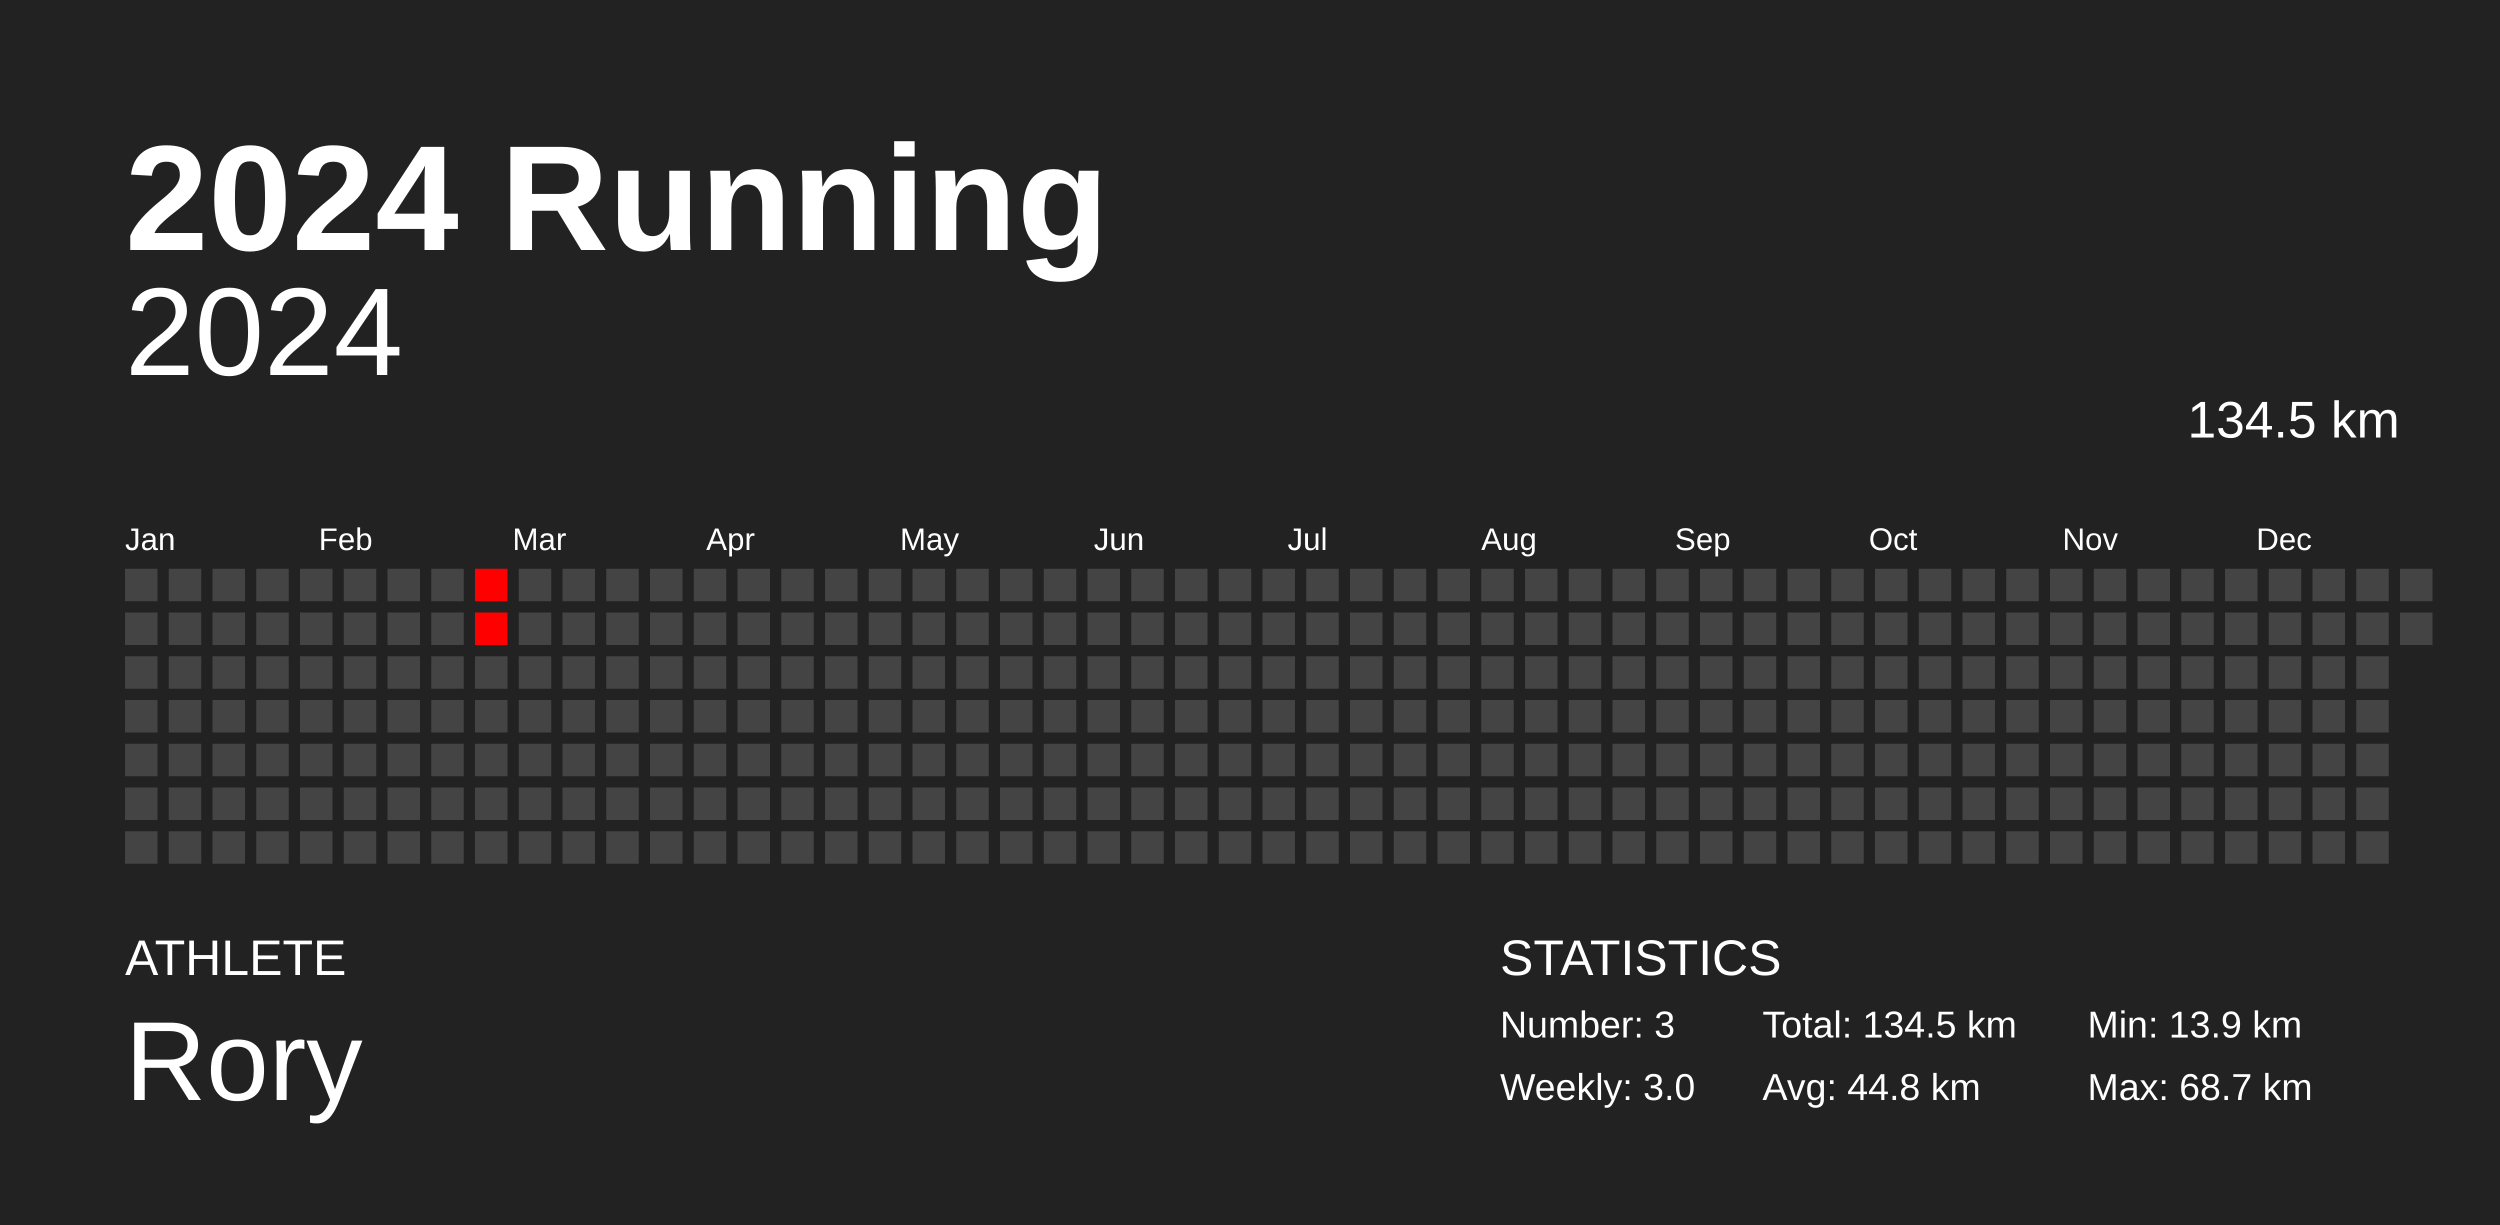
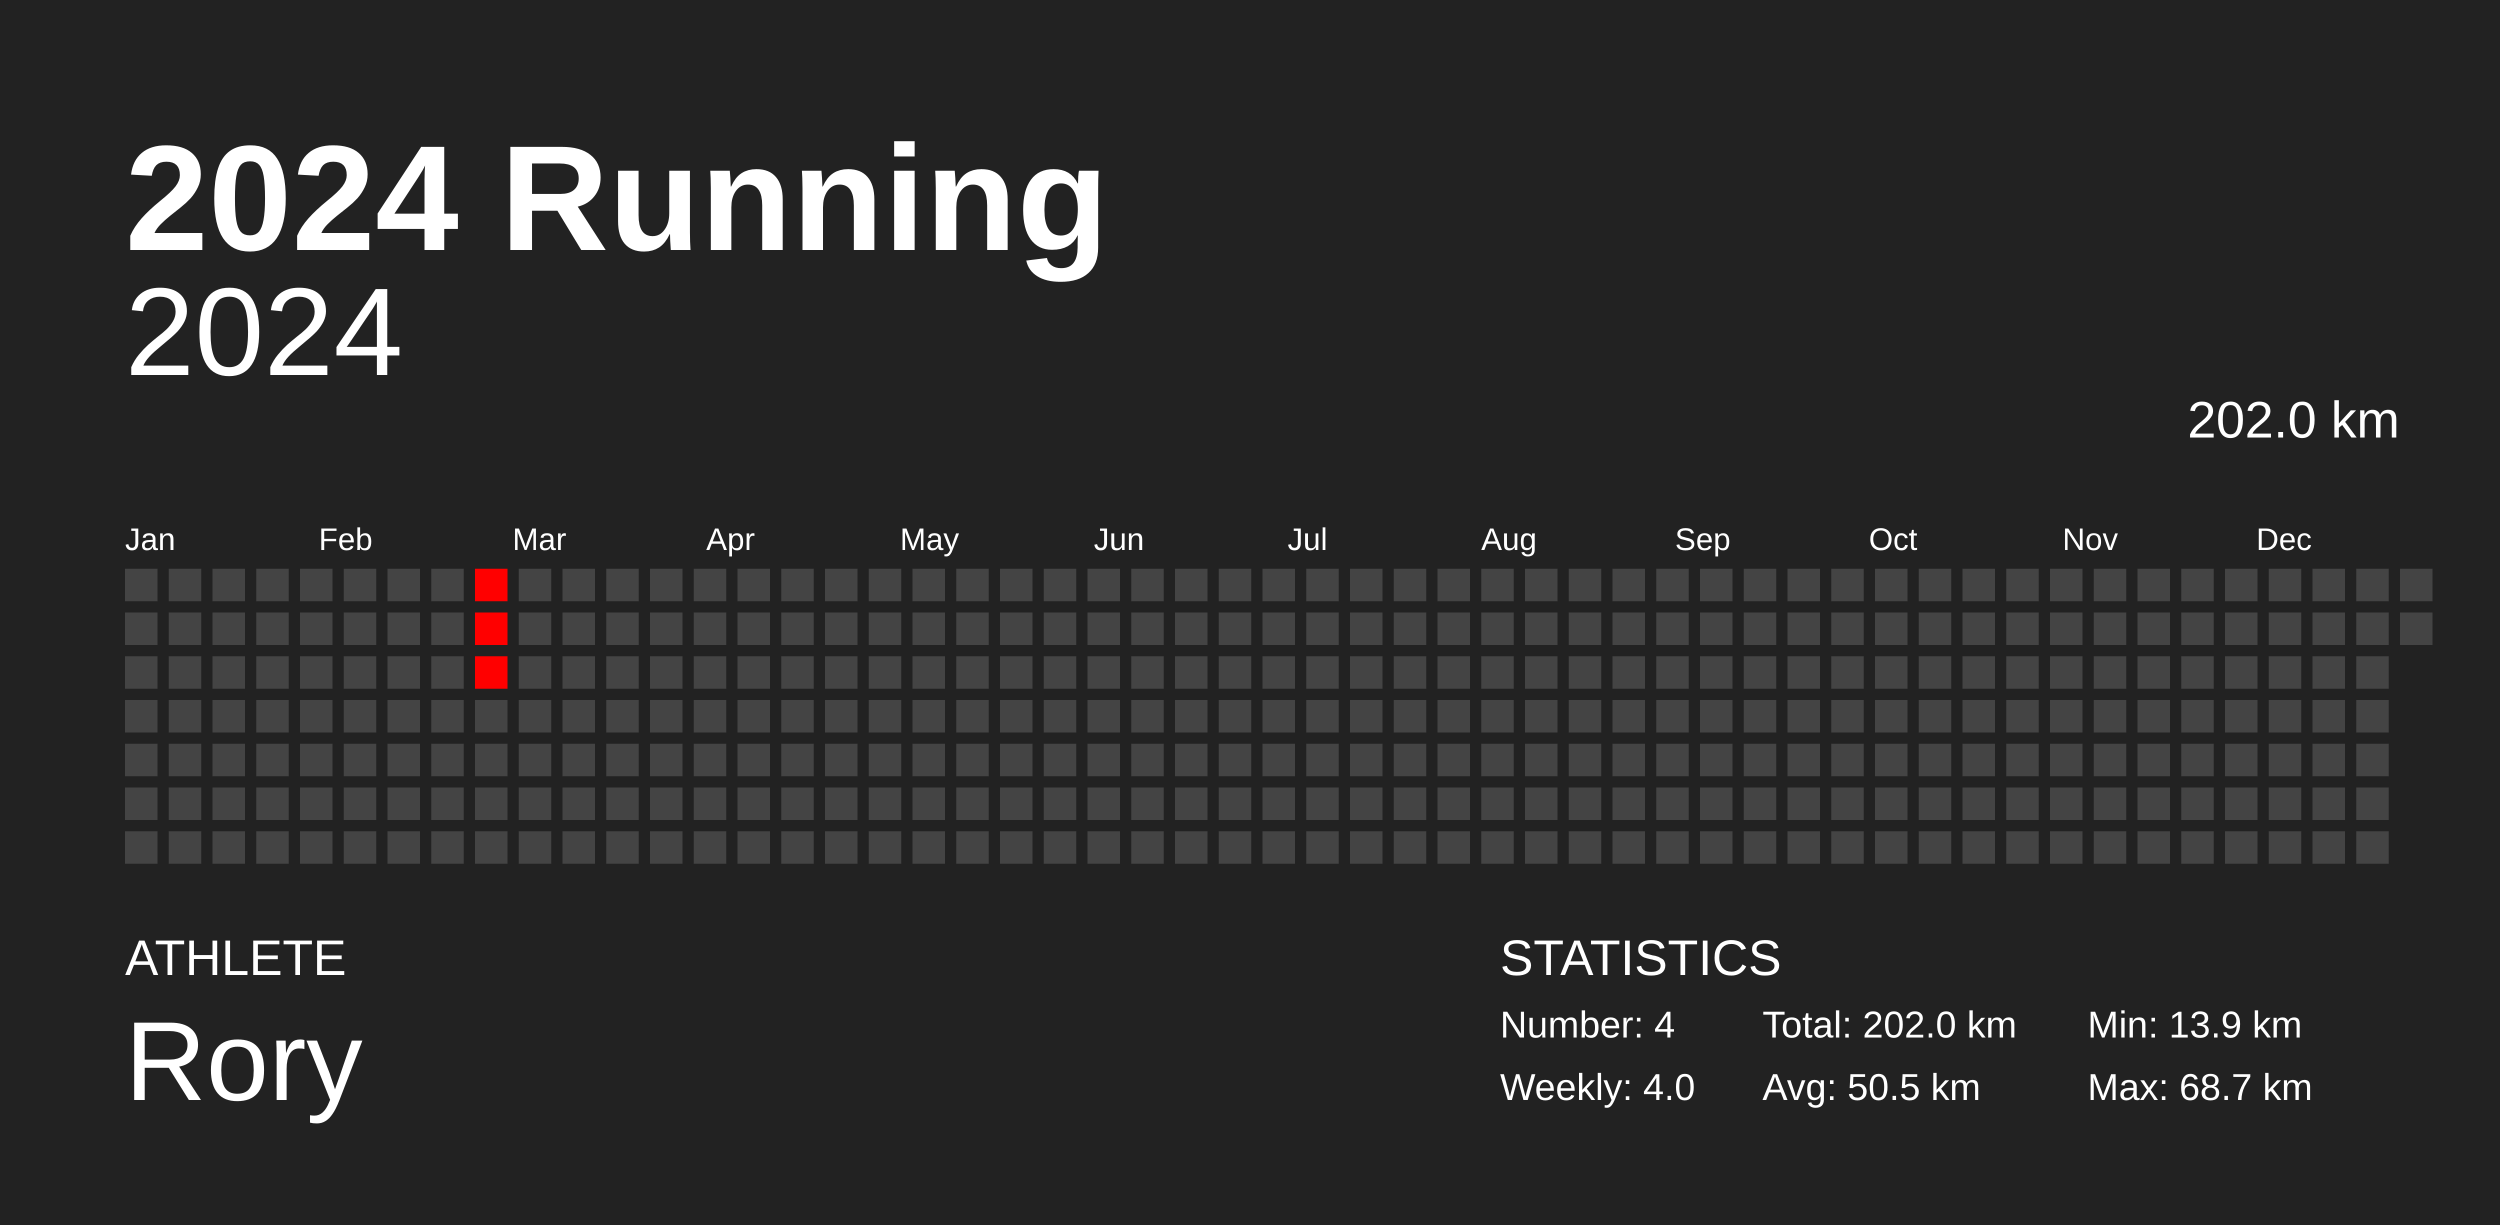
<svg xmlns="http://www.w3.org/2000/svg" baseProfile="full" height="98mm" version="1.1" viewBox="0,0,200,98" width="200mm">
  <defs />
  <rect fill="#222222" height="98" width="200" x="0" y="0" />
  <text fill="#FFFFFF" style="font-size:12px; font-family:Arial; font-weight:bold;" x="10" y="20">2024 Running</text>
  <text fill="#FFFFFF" style="font-size:4px; font-family:Arial" x="10" y="78">ATHLETE</text>
  <text fill="#FFFFFF" style="font-size:9px; font-family:Arial" x="10" y="88">Rory</text>
  <text fill="#FFFFFF" style="font-size:4px; font-family:Arial" x="120" y="78">STATISTICS</text>
-   <text fill="#FFFFFF" style="font-size:3px; font-family:Arial" x="120" y="83">Number: 3</text>
-   <text fill="#FFFFFF" style="font-size:3px; font-family:Arial" x="120" y="88">Weekly: 3.0</text>
-   <text fill="#FFFFFF" style="font-size:3px; font-family:Arial" x="141" y="83">Total: 134.5 km</text>
-   <text fill="#FFFFFF" style="font-size:3px; font-family:Arial" x="141" y="88">Avg: 44.8 km</text>
+   <text fill="#FFFFFF" style="font-size:3px; font-family:Arial" x="120" y="83">Number: 4</text>
+   <text fill="#FFFFFF" style="font-size:3px; font-family:Arial" x="120" y="88">Weekly: 4.0</text>
+   <text fill="#FFFFFF" style="font-size:3px; font-family:Arial" x="141" y="83">Total: 202.0 km</text>
+   <text fill="#FFFFFF" style="font-size:3px; font-family:Arial" x="141" y="88">Avg: 50.5 km</text>
  <text fill="#FFFFFF" style="font-size:3px; font-family:Arial" x="167" y="83">Min: 13.9 km</text>
  <text fill="#FFFFFF" style="font-size:3px; font-family:Arial" x="167" y="88">Max: 68.7 km</text>
  <text alignment-baseline="hanging" fill="#FFFFFF" style="font-size:10.0px; font-family:Arial;" x="10" y="30">2024</text>
-   <text alignment-baseline="hanging" fill="#FFFFFF" style="font-size:4.125px; font-family:Arial;" x="175" y="35">134.5 km</text>
+   <text alignment-baseline="hanging" fill="#FFFFFF" style="font-size:4.125px; font-family:Arial;" x="175" y="35">202.0 km</text>
  <text fill="#FFFFFF" style="font-size:2.5px; font-family:Arial" x="10.0" y="44">Jan</text>
  <text fill="#FFFFFF" style="font-size:2.5px; font-family:Arial" x="25.5" y="44">Feb</text>
  <text fill="#FFFFFF" style="font-size:2.5px; font-family:Arial" x="41.0" y="44">Mar</text>
  <text fill="#FFFFFF" style="font-size:2.5px; font-family:Arial" x="56.5" y="44">Apr</text>
  <text fill="#FFFFFF" style="font-size:2.5px; font-family:Arial" x="72.0" y="44">May</text>
  <text fill="#FFFFFF" style="font-size:2.5px; font-family:Arial" x="87.5" y="44">Jun</text>
  <text fill="#FFFFFF" style="font-size:2.5px; font-family:Arial" x="103.0" y="44">Jul</text>
  <text fill="#FFFFFF" style="font-size:2.5px; font-family:Arial" x="118.5" y="44">Aug</text>
  <text fill="#FFFFFF" style="font-size:2.5px; font-family:Arial" x="134.0" y="44">Sep</text>
  <text fill="#FFFFFF" style="font-size:2.5px; font-family:Arial" x="149.5" y="44">Oct</text>
  <text fill="#FFFFFF" style="font-size:2.5px; font-family:Arial" x="165.0" y="44">Nov</text>
  <text fill="#FFFFFF" style="font-size:2.5px; font-family:Arial" x="180.5" y="44">Dec</text>
  <rect fill="#444444" height="2.6" width="2.6" x="10.0" y="45.5" />
  <rect fill="#444444" height="2.6" width="2.6" x="10.0" y="49.0" />
  <rect fill="#444444" height="2.6" width="2.6" x="10.0" y="52.5" />
  <rect fill="#444444" height="2.6" width="2.6" x="10.0" y="56.0" />
  <rect fill="#444444" height="2.6" width="2.6" x="10.0" y="59.5" />
  <rect fill="#444444" height="2.6" width="2.6" x="10.0" y="63.0" />
  <rect fill="#444444" height="2.6" width="2.6" x="10.0" y="66.5" />
  <rect fill="#444444" height="2.6" width="2.6" x="13.5" y="45.5" />
  <rect fill="#444444" height="2.6" width="2.6" x="13.5" y="49.0" />
  <rect fill="#444444" height="2.6" width="2.6" x="13.5" y="52.5" />
  <rect fill="#444444" height="2.6" width="2.6" x="13.5" y="56.0" />
  <rect fill="#444444" height="2.6" width="2.6" x="13.5" y="59.5" />
  <rect fill="#444444" height="2.6" width="2.6" x="13.5" y="63.0" />
  <rect fill="#444444" height="2.6" width="2.6" x="13.5" y="66.5" />
  <rect fill="#444444" height="2.6" width="2.6" x="17.0" y="45.5" />
  <rect fill="#444444" height="2.6" width="2.6" x="17.0" y="49.0" />
  <rect fill="#444444" height="2.6" width="2.6" x="17.0" y="52.5" />
  <rect fill="#444444" height="2.6" width="2.6" x="17.0" y="56.0" />
  <rect fill="#444444" height="2.6" width="2.6" x="17.0" y="59.5" />
  <rect fill="#444444" height="2.6" width="2.6" x="17.0" y="63.0" />
  <rect fill="#444444" height="2.6" width="2.6" x="17.0" y="66.5" />
  <rect fill="#444444" height="2.6" width="2.6" x="20.5" y="45.5" />
  <rect fill="#444444" height="2.6" width="2.6" x="20.5" y="49.0" />
  <rect fill="#444444" height="2.6" width="2.6" x="20.5" y="52.5" />
  <rect fill="#444444" height="2.6" width="2.6" x="20.5" y="56.0" />
  <rect fill="#444444" height="2.6" width="2.6" x="20.5" y="59.5" />
  <rect fill="#444444" height="2.6" width="2.6" x="20.5" y="63.0" />
  <rect fill="#444444" height="2.6" width="2.6" x="20.5" y="66.5" />
  <rect fill="#444444" height="2.6" width="2.6" x="24.0" y="45.5" />
  <rect fill="#444444" height="2.6" width="2.6" x="24.0" y="49.0" />
  <rect fill="#444444" height="2.6" width="2.6" x="24.0" y="52.5" />
  <rect fill="#444444" height="2.6" width="2.6" x="24.0" y="56.0" />
  <rect fill="#444444" height="2.6" width="2.6" x="24.0" y="59.5" />
  <rect fill="#444444" height="2.6" width="2.6" x="24.0" y="63.0" />
  <rect fill="#444444" height="2.6" width="2.6" x="24.0" y="66.5" />
  <rect fill="#444444" height="2.6" width="2.6" x="27.5" y="45.5" />
  <rect fill="#444444" height="2.6" width="2.6" x="27.5" y="49.0" />
  <rect fill="#444444" height="2.6" width="2.6" x="27.5" y="52.5" />
  <rect fill="#444444" height="2.6" width="2.6" x="27.5" y="56.0" />
  <rect fill="#444444" height="2.6" width="2.6" x="27.5" y="59.5" />
  <rect fill="#444444" height="2.6" width="2.6" x="27.5" y="63.0" />
  <rect fill="#444444" height="2.6" width="2.6" x="27.5" y="66.5" />
  <rect fill="#444444" height="2.6" width="2.6" x="31.0" y="45.5" />
  <rect fill="#444444" height="2.6" width="2.6" x="31.0" y="49.0" />
  <rect fill="#444444" height="2.6" width="2.6" x="31.0" y="52.5" />
  <rect fill="#444444" height="2.6" width="2.6" x="31.0" y="56.0" />
  <rect fill="#444444" height="2.6" width="2.6" x="31.0" y="59.5" />
  <rect fill="#444444" height="2.6" width="2.6" x="31.0" y="63.0" />
  <rect fill="#444444" height="2.6" width="2.6" x="31.0" y="66.5" />
  <rect fill="#444444" height="2.6" width="2.6" x="34.5" y="45.5" />
  <rect fill="#444444" height="2.6" width="2.6" x="34.5" y="49.0" />
  <rect fill="#444444" height="2.6" width="2.6" x="34.5" y="52.5" />
  <rect fill="#444444" height="2.6" width="2.6" x="34.5" y="56.0" />
  <rect fill="#444444" height="2.6" width="2.6" x="34.5" y="59.5" />
  <rect fill="#444444" height="2.6" width="2.6" x="34.5" y="63.0" />
  <rect fill="#444444" height="2.6" width="2.6" x="34.5" y="66.5" />
  <rect fill="red" height="2.6" width="2.6" x="38.0" y="45.5" />
  <rect fill="red" height="2.6" width="2.6" x="38.0" y="49.0" />
-   <rect fill="#444444" height="2.6" width="2.6" x="38.0" y="52.5" />
+   <rect fill="red" height="2.6" width="2.6" x="38.0" y="52.5" />
  <rect fill="#444444" height="2.6" width="2.6" x="38.0" y="56.0" />
  <rect fill="#444444" height="2.6" width="2.6" x="38.0" y="59.5" />
  <rect fill="#444444" height="2.6" width="2.6" x="38.0" y="63.0" />
  <rect fill="#444444" height="2.6" width="2.6" x="38.0" y="66.5" />
  <rect fill="#444444" height="2.6" width="2.6" x="41.5" y="45.5" />
  <rect fill="#444444" height="2.6" width="2.6" x="41.5" y="49.0" />
  <rect fill="#444444" height="2.6" width="2.6" x="41.5" y="52.5" />
  <rect fill="#444444" height="2.6" width="2.6" x="41.5" y="56.0" />
  <rect fill="#444444" height="2.6" width="2.6" x="41.5" y="59.5" />
  <rect fill="#444444" height="2.6" width="2.6" x="41.5" y="63.0" />
  <rect fill="#444444" height="2.6" width="2.6" x="41.5" y="66.5" />
  <rect fill="#444444" height="2.6" width="2.6" x="45.0" y="45.5" />
  <rect fill="#444444" height="2.6" width="2.6" x="45.0" y="49.0" />
  <rect fill="#444444" height="2.6" width="2.6" x="45.0" y="52.5" />
  <rect fill="#444444" height="2.6" width="2.6" x="45.0" y="56.0" />
  <rect fill="#444444" height="2.6" width="2.6" x="45.0" y="59.5" />
  <rect fill="#444444" height="2.6" width="2.6" x="45.0" y="63.0" />
  <rect fill="#444444" height="2.6" width="2.6" x="45.0" y="66.5" />
  <rect fill="#444444" height="2.6" width="2.6" x="48.5" y="45.5" />
  <rect fill="#444444" height="2.6" width="2.6" x="48.5" y="49.0" />
  <rect fill="#444444" height="2.6" width="2.6" x="48.5" y="52.5" />
  <rect fill="#444444" height="2.6" width="2.6" x="48.5" y="56.0" />
  <rect fill="#444444" height="2.6" width="2.6" x="48.5" y="59.5" />
  <rect fill="#444444" height="2.6" width="2.6" x="48.5" y="63.0" />
  <rect fill="#444444" height="2.6" width="2.6" x="48.5" y="66.5" />
  <rect fill="#444444" height="2.6" width="2.6" x="52.0" y="45.5" />
  <rect fill="#444444" height="2.6" width="2.6" x="52.0" y="49.0" />
  <rect fill="#444444" height="2.6" width="2.6" x="52.0" y="52.5" />
  <rect fill="#444444" height="2.6" width="2.6" x="52.0" y="56.0" />
  <rect fill="#444444" height="2.6" width="2.6" x="52.0" y="59.5" />
  <rect fill="#444444" height="2.6" width="2.6" x="52.0" y="63.0" />
  <rect fill="#444444" height="2.6" width="2.6" x="52.0" y="66.5" />
  <rect fill="#444444" height="2.6" width="2.6" x="55.5" y="45.5" />
  <rect fill="#444444" height="2.6" width="2.6" x="55.5" y="49.0" />
  <rect fill="#444444" height="2.6" width="2.6" x="55.5" y="52.5" />
  <rect fill="#444444" height="2.6" width="2.6" x="55.5" y="56.0" />
  <rect fill="#444444" height="2.6" width="2.6" x="55.5" y="59.5" />
  <rect fill="#444444" height="2.6" width="2.6" x="55.5" y="63.0" />
  <rect fill="#444444" height="2.6" width="2.6" x="55.5" y="66.5" />
  <rect fill="#444444" height="2.6" width="2.6" x="59.0" y="45.5" />
  <rect fill="#444444" height="2.6" width="2.6" x="59.0" y="49.0" />
  <rect fill="#444444" height="2.6" width="2.6" x="59.0" y="52.5" />
  <rect fill="#444444" height="2.6" width="2.6" x="59.0" y="56.0" />
  <rect fill="#444444" height="2.6" width="2.6" x="59.0" y="59.5" />
  <rect fill="#444444" height="2.6" width="2.6" x="59.0" y="63.0" />
  <rect fill="#444444" height="2.6" width="2.6" x="59.0" y="66.5" />
  <rect fill="#444444" height="2.6" width="2.6" x="62.5" y="45.5" />
  <rect fill="#444444" height="2.6" width="2.6" x="62.5" y="49.0" />
  <rect fill="#444444" height="2.6" width="2.6" x="62.5" y="52.5" />
  <rect fill="#444444" height="2.6" width="2.6" x="62.5" y="56.0" />
  <rect fill="#444444" height="2.6" width="2.6" x="62.5" y="59.5" />
  <rect fill="#444444" height="2.6" width="2.6" x="62.5" y="63.0" />
  <rect fill="#444444" height="2.6" width="2.6" x="62.5" y="66.5" />
  <rect fill="#444444" height="2.6" width="2.6" x="66.0" y="45.5" />
  <rect fill="#444444" height="2.6" width="2.6" x="66.0" y="49.0" />
  <rect fill="#444444" height="2.6" width="2.6" x="66.0" y="52.5" />
  <rect fill="#444444" height="2.6" width="2.6" x="66.0" y="56.0" />
  <rect fill="#444444" height="2.6" width="2.6" x="66.0" y="59.5" />
  <rect fill="#444444" height="2.6" width="2.6" x="66.0" y="63.0" />
  <rect fill="#444444" height="2.6" width="2.6" x="66.0" y="66.5" />
  <rect fill="#444444" height="2.6" width="2.6" x="69.5" y="45.5" />
  <rect fill="#444444" height="2.6" width="2.6" x="69.5" y="49.0" />
  <rect fill="#444444" height="2.6" width="2.6" x="69.5" y="52.5" />
  <rect fill="#444444" height="2.6" width="2.6" x="69.5" y="56.0" />
  <rect fill="#444444" height="2.6" width="2.6" x="69.5" y="59.5" />
  <rect fill="#444444" height="2.6" width="2.6" x="69.5" y="63.0" />
  <rect fill="#444444" height="2.6" width="2.6" x="69.5" y="66.5" />
  <rect fill="#444444" height="2.6" width="2.6" x="73.0" y="45.5" />
  <rect fill="#444444" height="2.6" width="2.6" x="73.0" y="49.0" />
  <rect fill="#444444" height="2.6" width="2.6" x="73.0" y="52.5" />
  <rect fill="#444444" height="2.6" width="2.6" x="73.0" y="56.0" />
  <rect fill="#444444" height="2.6" width="2.6" x="73.0" y="59.5" />
  <rect fill="#444444" height="2.6" width="2.6" x="73.0" y="63.0" />
  <rect fill="#444444" height="2.6" width="2.6" x="73.0" y="66.5" />
  <rect fill="#444444" height="2.6" width="2.6" x="76.5" y="45.5" />
  <rect fill="#444444" height="2.6" width="2.6" x="76.5" y="49.0" />
  <rect fill="#444444" height="2.6" width="2.6" x="76.5" y="52.5" />
  <rect fill="#444444" height="2.6" width="2.6" x="76.5" y="56.0" />
  <rect fill="#444444" height="2.6" width="2.6" x="76.5" y="59.5" />
  <rect fill="#444444" height="2.6" width="2.6" x="76.5" y="63.0" />
  <rect fill="#444444" height="2.6" width="2.6" x="76.5" y="66.5" />
  <rect fill="#444444" height="2.6" width="2.6" x="80.0" y="45.5" />
  <rect fill="#444444" height="2.6" width="2.6" x="80.0" y="49.0" />
  <rect fill="#444444" height="2.6" width="2.6" x="80.0" y="52.5" />
  <rect fill="#444444" height="2.6" width="2.6" x="80.0" y="56.0" />
  <rect fill="#444444" height="2.6" width="2.6" x="80.0" y="59.5" />
  <rect fill="#444444" height="2.6" width="2.6" x="80.0" y="63.0" />
  <rect fill="#444444" height="2.6" width="2.6" x="80.0" y="66.5" />
  <rect fill="#444444" height="2.6" width="2.6" x="83.5" y="45.5" />
  <rect fill="#444444" height="2.6" width="2.6" x="83.5" y="49.0" />
  <rect fill="#444444" height="2.6" width="2.6" x="83.5" y="52.5" />
  <rect fill="#444444" height="2.6" width="2.6" x="83.5" y="56.0" />
  <rect fill="#444444" height="2.6" width="2.6" x="83.5" y="59.5" />
  <rect fill="#444444" height="2.6" width="2.6" x="83.5" y="63.0" />
  <rect fill="#444444" height="2.6" width="2.6" x="83.5" y="66.5" />
  <rect fill="#444444" height="2.6" width="2.6" x="87.0" y="45.5" />
  <rect fill="#444444" height="2.6" width="2.6" x="87.0" y="49.0" />
  <rect fill="#444444" height="2.6" width="2.6" x="87.0" y="52.5" />
  <rect fill="#444444" height="2.6" width="2.6" x="87.0" y="56.0" />
  <rect fill="#444444" height="2.6" width="2.6" x="87.0" y="59.5" />
  <rect fill="#444444" height="2.6" width="2.6" x="87.0" y="63.0" />
  <rect fill="#444444" height="2.6" width="2.6" x="87.0" y="66.5" />
  <rect fill="#444444" height="2.6" width="2.6" x="90.5" y="45.5" />
  <rect fill="#444444" height="2.6" width="2.6" x="90.5" y="49.0" />
  <rect fill="#444444" height="2.6" width="2.6" x="90.5" y="52.5" />
  <rect fill="#444444" height="2.6" width="2.6" x="90.5" y="56.0" />
  <rect fill="#444444" height="2.6" width="2.6" x="90.5" y="59.5" />
  <rect fill="#444444" height="2.6" width="2.6" x="90.5" y="63.0" />
  <rect fill="#444444" height="2.6" width="2.6" x="90.5" y="66.5" />
  <rect fill="#444444" height="2.6" width="2.6" x="94.0" y="45.5" />
  <rect fill="#444444" height="2.6" width="2.6" x="94.0" y="49.0" />
  <rect fill="#444444" height="2.6" width="2.6" x="94.0" y="52.5" />
  <rect fill="#444444" height="2.6" width="2.6" x="94.0" y="56.0" />
  <rect fill="#444444" height="2.6" width="2.6" x="94.0" y="59.5" />
  <rect fill="#444444" height="2.6" width="2.6" x="94.0" y="63.0" />
  <rect fill="#444444" height="2.6" width="2.6" x="94.0" y="66.5" />
  <rect fill="#444444" height="2.6" width="2.6" x="97.5" y="45.5" />
  <rect fill="#444444" height="2.6" width="2.6" x="97.5" y="49.0" />
  <rect fill="#444444" height="2.6" width="2.6" x="97.5" y="52.5" />
  <rect fill="#444444" height="2.6" width="2.6" x="97.5" y="56.0" />
  <rect fill="#444444" height="2.6" width="2.6" x="97.5" y="59.5" />
  <rect fill="#444444" height="2.6" width="2.6" x="97.5" y="63.0" />
  <rect fill="#444444" height="2.6" width="2.6" x="97.5" y="66.5" />
  <rect fill="#444444" height="2.6" width="2.6" x="101.0" y="45.5" />
  <rect fill="#444444" height="2.6" width="2.6" x="101.0" y="49.0" />
  <rect fill="#444444" height="2.6" width="2.6" x="101.0" y="52.5" />
  <rect fill="#444444" height="2.6" width="2.6" x="101.0" y="56.0" />
  <rect fill="#444444" height="2.6" width="2.6" x="101.0" y="59.5" />
  <rect fill="#444444" height="2.6" width="2.6" x="101.0" y="63.0" />
  <rect fill="#444444" height="2.6" width="2.6" x="101.0" y="66.5" />
  <rect fill="#444444" height="2.6" width="2.6" x="104.5" y="45.5" />
  <rect fill="#444444" height="2.6" width="2.6" x="104.5" y="49.0" />
  <rect fill="#444444" height="2.6" width="2.6" x="104.5" y="52.5" />
  <rect fill="#444444" height="2.6" width="2.6" x="104.5" y="56.0" />
  <rect fill="#444444" height="2.6" width="2.6" x="104.5" y="59.5" />
  <rect fill="#444444" height="2.6" width="2.6" x="104.5" y="63.0" />
  <rect fill="#444444" height="2.6" width="2.6" x="104.5" y="66.5" />
  <rect fill="#444444" height="2.6" width="2.6" x="108.0" y="45.5" />
  <rect fill="#444444" height="2.6" width="2.6" x="108.0" y="49.0" />
  <rect fill="#444444" height="2.6" width="2.6" x="108.0" y="52.5" />
  <rect fill="#444444" height="2.6" width="2.6" x="108.0" y="56.0" />
  <rect fill="#444444" height="2.6" width="2.6" x="108.0" y="59.5" />
  <rect fill="#444444" height="2.6" width="2.6" x="108.0" y="63.0" />
  <rect fill="#444444" height="2.6" width="2.6" x="108.0" y="66.5" />
  <rect fill="#444444" height="2.6" width="2.6" x="111.5" y="45.5" />
  <rect fill="#444444" height="2.6" width="2.6" x="111.5" y="49.0" />
  <rect fill="#444444" height="2.6" width="2.6" x="111.5" y="52.5" />
  <rect fill="#444444" height="2.6" width="2.6" x="111.5" y="56.0" />
  <rect fill="#444444" height="2.6" width="2.6" x="111.5" y="59.5" />
  <rect fill="#444444" height="2.6" width="2.6" x="111.5" y="63.0" />
  <rect fill="#444444" height="2.6" width="2.6" x="111.5" y="66.5" />
  <rect fill="#444444" height="2.6" width="2.6" x="115.0" y="45.5" />
  <rect fill="#444444" height="2.6" width="2.6" x="115.0" y="49.0" />
  <rect fill="#444444" height="2.6" width="2.6" x="115.0" y="52.5" />
  <rect fill="#444444" height="2.6" width="2.6" x="115.0" y="56.0" />
  <rect fill="#444444" height="2.6" width="2.6" x="115.0" y="59.5" />
  <rect fill="#444444" height="2.6" width="2.6" x="115.0" y="63.0" />
  <rect fill="#444444" height="2.6" width="2.6" x="115.0" y="66.5" />
  <rect fill="#444444" height="2.6" width="2.6" x="118.5" y="45.5" />
  <rect fill="#444444" height="2.6" width="2.6" x="118.5" y="49.0" />
  <rect fill="#444444" height="2.6" width="2.6" x="118.5" y="52.5" />
  <rect fill="#444444" height="2.6" width="2.6" x="118.5" y="56.0" />
  <rect fill="#444444" height="2.6" width="2.6" x="118.5" y="59.5" />
  <rect fill="#444444" height="2.6" width="2.6" x="118.5" y="63.0" />
  <rect fill="#444444" height="2.6" width="2.6" x="118.5" y="66.5" />
  <rect fill="#444444" height="2.6" width="2.6" x="122.0" y="45.5" />
  <rect fill="#444444" height="2.6" width="2.6" x="122.0" y="49.0" />
  <rect fill="#444444" height="2.6" width="2.6" x="122.0" y="52.5" />
  <rect fill="#444444" height="2.6" width="2.6" x="122.0" y="56.0" />
  <rect fill="#444444" height="2.6" width="2.6" x="122.0" y="59.5" />
  <rect fill="#444444" height="2.6" width="2.6" x="122.0" y="63.0" />
  <rect fill="#444444" height="2.6" width="2.6" x="122.0" y="66.5" />
  <rect fill="#444444" height="2.6" width="2.6" x="125.5" y="45.5" />
  <rect fill="#444444" height="2.6" width="2.6" x="125.5" y="49.0" />
  <rect fill="#444444" height="2.6" width="2.6" x="125.5" y="52.5" />
  <rect fill="#444444" height="2.6" width="2.6" x="125.5" y="56.0" />
  <rect fill="#444444" height="2.6" width="2.6" x="125.5" y="59.5" />
  <rect fill="#444444" height="2.6" width="2.6" x="125.5" y="63.0" />
  <rect fill="#444444" height="2.6" width="2.6" x="125.5" y="66.5" />
  <rect fill="#444444" height="2.6" width="2.6" x="129.0" y="45.5" />
  <rect fill="#444444" height="2.6" width="2.6" x="129.0" y="49.0" />
  <rect fill="#444444" height="2.6" width="2.6" x="129.0" y="52.5" />
  <rect fill="#444444" height="2.6" width="2.6" x="129.0" y="56.0" />
  <rect fill="#444444" height="2.6" width="2.6" x="129.0" y="59.5" />
  <rect fill="#444444" height="2.6" width="2.6" x="129.0" y="63.0" />
  <rect fill="#444444" height="2.6" width="2.6" x="129.0" y="66.5" />
  <rect fill="#444444" height="2.6" width="2.6" x="132.5" y="45.5" />
  <rect fill="#444444" height="2.6" width="2.6" x="132.5" y="49.0" />
  <rect fill="#444444" height="2.6" width="2.6" x="132.5" y="52.5" />
  <rect fill="#444444" height="2.6" width="2.6" x="132.5" y="56.0" />
  <rect fill="#444444" height="2.6" width="2.6" x="132.5" y="59.5" />
  <rect fill="#444444" height="2.6" width="2.6" x="132.5" y="63.0" />
  <rect fill="#444444" height="2.6" width="2.6" x="132.5" y="66.5" />
  <rect fill="#444444" height="2.6" width="2.6" x="136.0" y="45.5" />
  <rect fill="#444444" height="2.6" width="2.6" x="136.0" y="49.0" />
  <rect fill="#444444" height="2.6" width="2.6" x="136.0" y="52.5" />
  <rect fill="#444444" height="2.6" width="2.6" x="136.0" y="56.0" />
  <rect fill="#444444" height="2.6" width="2.6" x="136.0" y="59.5" />
  <rect fill="#444444" height="2.6" width="2.6" x="136.0" y="63.0" />
  <rect fill="#444444" height="2.6" width="2.6" x="136.0" y="66.5" />
  <rect fill="#444444" height="2.6" width="2.6" x="139.5" y="45.5" />
  <rect fill="#444444" height="2.6" width="2.6" x="139.5" y="49.0" />
  <rect fill="#444444" height="2.6" width="2.6" x="139.5" y="52.5" />
  <rect fill="#444444" height="2.6" width="2.6" x="139.5" y="56.0" />
  <rect fill="#444444" height="2.6" width="2.6" x="139.5" y="59.5" />
  <rect fill="#444444" height="2.6" width="2.6" x="139.5" y="63.0" />
  <rect fill="#444444" height="2.6" width="2.6" x="139.5" y="66.5" />
  <rect fill="#444444" height="2.6" width="2.6" x="143.0" y="45.5" />
  <rect fill="#444444" height="2.6" width="2.6" x="143.0" y="49.0" />
  <rect fill="#444444" height="2.6" width="2.6" x="143.0" y="52.5" />
  <rect fill="#444444" height="2.6" width="2.6" x="143.0" y="56.0" />
  <rect fill="#444444" height="2.6" width="2.6" x="143.0" y="59.5" />
  <rect fill="#444444" height="2.6" width="2.6" x="143.0" y="63.0" />
  <rect fill="#444444" height="2.6" width="2.6" x="143.0" y="66.5" />
  <rect fill="#444444" height="2.6" width="2.6" x="146.5" y="45.5" />
  <rect fill="#444444" height="2.6" width="2.6" x="146.5" y="49.0" />
  <rect fill="#444444" height="2.6" width="2.6" x="146.5" y="52.5" />
  <rect fill="#444444" height="2.6" width="2.6" x="146.5" y="56.0" />
  <rect fill="#444444" height="2.6" width="2.6" x="146.5" y="59.5" />
  <rect fill="#444444" height="2.6" width="2.6" x="146.5" y="63.0" />
  <rect fill="#444444" height="2.6" width="2.6" x="146.5" y="66.5" />
  <rect fill="#444444" height="2.6" width="2.6" x="150.0" y="45.5" />
  <rect fill="#444444" height="2.6" width="2.6" x="150.0" y="49.0" />
  <rect fill="#444444" height="2.6" width="2.6" x="150.0" y="52.5" />
  <rect fill="#444444" height="2.6" width="2.6" x="150.0" y="56.0" />
  <rect fill="#444444" height="2.6" width="2.6" x="150.0" y="59.5" />
  <rect fill="#444444" height="2.6" width="2.6" x="150.0" y="63.0" />
  <rect fill="#444444" height="2.6" width="2.6" x="150.0" y="66.5" />
  <rect fill="#444444" height="2.6" width="2.6" x="153.5" y="45.5" />
  <rect fill="#444444" height="2.6" width="2.6" x="153.5" y="49.0" />
  <rect fill="#444444" height="2.6" width="2.6" x="153.5" y="52.5" />
  <rect fill="#444444" height="2.6" width="2.6" x="153.5" y="56.0" />
  <rect fill="#444444" height="2.6" width="2.6" x="153.5" y="59.5" />
  <rect fill="#444444" height="2.6" width="2.6" x="153.5" y="63.0" />
  <rect fill="#444444" height="2.6" width="2.6" x="153.5" y="66.5" />
  <rect fill="#444444" height="2.6" width="2.6" x="157.0" y="45.5" />
  <rect fill="#444444" height="2.6" width="2.6" x="157.0" y="49.0" />
  <rect fill="#444444" height="2.6" width="2.6" x="157.0" y="52.5" />
  <rect fill="#444444" height="2.6" width="2.6" x="157.0" y="56.0" />
  <rect fill="#444444" height="2.6" width="2.6" x="157.0" y="59.5" />
  <rect fill="#444444" height="2.6" width="2.6" x="157.0" y="63.0" />
  <rect fill="#444444" height="2.6" width="2.6" x="157.0" y="66.5" />
  <rect fill="#444444" height="2.6" width="2.6" x="160.5" y="45.5" />
  <rect fill="#444444" height="2.6" width="2.6" x="160.5" y="49.0" />
  <rect fill="#444444" height="2.6" width="2.6" x="160.5" y="52.5" />
  <rect fill="#444444" height="2.6" width="2.6" x="160.5" y="56.0" />
  <rect fill="#444444" height="2.6" width="2.6" x="160.5" y="59.5" />
  <rect fill="#444444" height="2.6" width="2.6" x="160.5" y="63.0" />
  <rect fill="#444444" height="2.6" width="2.6" x="160.5" y="66.5" />
  <rect fill="#444444" height="2.6" width="2.6" x="164.0" y="45.5" />
  <rect fill="#444444" height="2.6" width="2.6" x="164.0" y="49.0" />
  <rect fill="#444444" height="2.6" width="2.6" x="164.0" y="52.5" />
  <rect fill="#444444" height="2.6" width="2.6" x="164.0" y="56.0" />
  <rect fill="#444444" height="2.6" width="2.6" x="164.0" y="59.5" />
  <rect fill="#444444" height="2.6" width="2.6" x="164.0" y="63.0" />
  <rect fill="#444444" height="2.6" width="2.6" x="164.0" y="66.5" />
  <rect fill="#444444" height="2.6" width="2.6" x="167.5" y="45.5" />
  <rect fill="#444444" height="2.6" width="2.6" x="167.5" y="49.0" />
  <rect fill="#444444" height="2.6" width="2.6" x="167.5" y="52.5" />
  <rect fill="#444444" height="2.6" width="2.6" x="167.5" y="56.0" />
  <rect fill="#444444" height="2.6" width="2.6" x="167.5" y="59.5" />
  <rect fill="#444444" height="2.6" width="2.6" x="167.5" y="63.0" />
  <rect fill="#444444" height="2.6" width="2.6" x="167.5" y="66.5" />
  <rect fill="#444444" height="2.6" width="2.6" x="171.0" y="45.5" />
  <rect fill="#444444" height="2.6" width="2.6" x="171.0" y="49.0" />
  <rect fill="#444444" height="2.6" width="2.6" x="171.0" y="52.5" />
  <rect fill="#444444" height="2.6" width="2.6" x="171.0" y="56.0" />
  <rect fill="#444444" height="2.6" width="2.6" x="171.0" y="59.5" />
  <rect fill="#444444" height="2.6" width="2.6" x="171.0" y="63.0" />
  <rect fill="#444444" height="2.6" width="2.6" x="171.0" y="66.5" />
  <rect fill="#444444" height="2.6" width="2.6" x="174.5" y="45.5" />
  <rect fill="#444444" height="2.6" width="2.6" x="174.5" y="49.0" />
  <rect fill="#444444" height="2.6" width="2.6" x="174.5" y="52.5" />
  <rect fill="#444444" height="2.6" width="2.6" x="174.5" y="56.0" />
  <rect fill="#444444" height="2.6" width="2.6" x="174.5" y="59.5" />
  <rect fill="#444444" height="2.6" width="2.6" x="174.5" y="63.0" />
  <rect fill="#444444" height="2.6" width="2.6" x="174.5" y="66.5" />
  <rect fill="#444444" height="2.6" width="2.6" x="178.0" y="45.5" />
  <rect fill="#444444" height="2.6" width="2.6" x="178.0" y="49.0" />
  <rect fill="#444444" height="2.6" width="2.6" x="178.0" y="52.5" />
  <rect fill="#444444" height="2.6" width="2.6" x="178.0" y="56.0" />
  <rect fill="#444444" height="2.6" width="2.6" x="178.0" y="59.5" />
  <rect fill="#444444" height="2.6" width="2.6" x="178.0" y="63.0" />
  <rect fill="#444444" height="2.6" width="2.6" x="178.0" y="66.5" />
  <rect fill="#444444" height="2.6" width="2.6" x="181.5" y="45.5" />
  <rect fill="#444444" height="2.6" width="2.6" x="181.5" y="49.0" />
  <rect fill="#444444" height="2.6" width="2.6" x="181.5" y="52.5" />
  <rect fill="#444444" height="2.6" width="2.6" x="181.5" y="56.0" />
  <rect fill="#444444" height="2.6" width="2.6" x="181.5" y="59.5" />
  <rect fill="#444444" height="2.6" width="2.6" x="181.5" y="63.0" />
  <rect fill="#444444" height="2.6" width="2.6" x="181.5" y="66.5" />
  <rect fill="#444444" height="2.6" width="2.6" x="185.0" y="45.5" />
  <rect fill="#444444" height="2.6" width="2.6" x="185.0" y="49.0" />
  <rect fill="#444444" height="2.6" width="2.6" x="185.0" y="52.5" />
  <rect fill="#444444" height="2.6" width="2.6" x="185.0" y="56.0" />
  <rect fill="#444444" height="2.6" width="2.6" x="185.0" y="59.5" />
  <rect fill="#444444" height="2.6" width="2.6" x="185.0" y="63.0" />
  <rect fill="#444444" height="2.6" width="2.6" x="185.0" y="66.5" />
  <rect fill="#444444" height="2.6" width="2.6" x="188.5" y="45.5" />
  <rect fill="#444444" height="2.6" width="2.6" x="188.5" y="49.0" />
  <rect fill="#444444" height="2.6" width="2.6" x="188.5" y="52.5" />
  <rect fill="#444444" height="2.6" width="2.6" x="188.5" y="56.0" />
  <rect fill="#444444" height="2.6" width="2.6" x="188.5" y="59.5" />
  <rect fill="#444444" height="2.6" width="2.6" x="188.5" y="63.0" />
  <rect fill="#444444" height="2.6" width="2.6" x="188.5" y="66.5" />
  <rect fill="#444444" height="2.6" width="2.6" x="192.0" y="45.5" />
  <rect fill="#444444" height="2.6" width="2.6" x="192.0" y="49.0" />
</svg>
